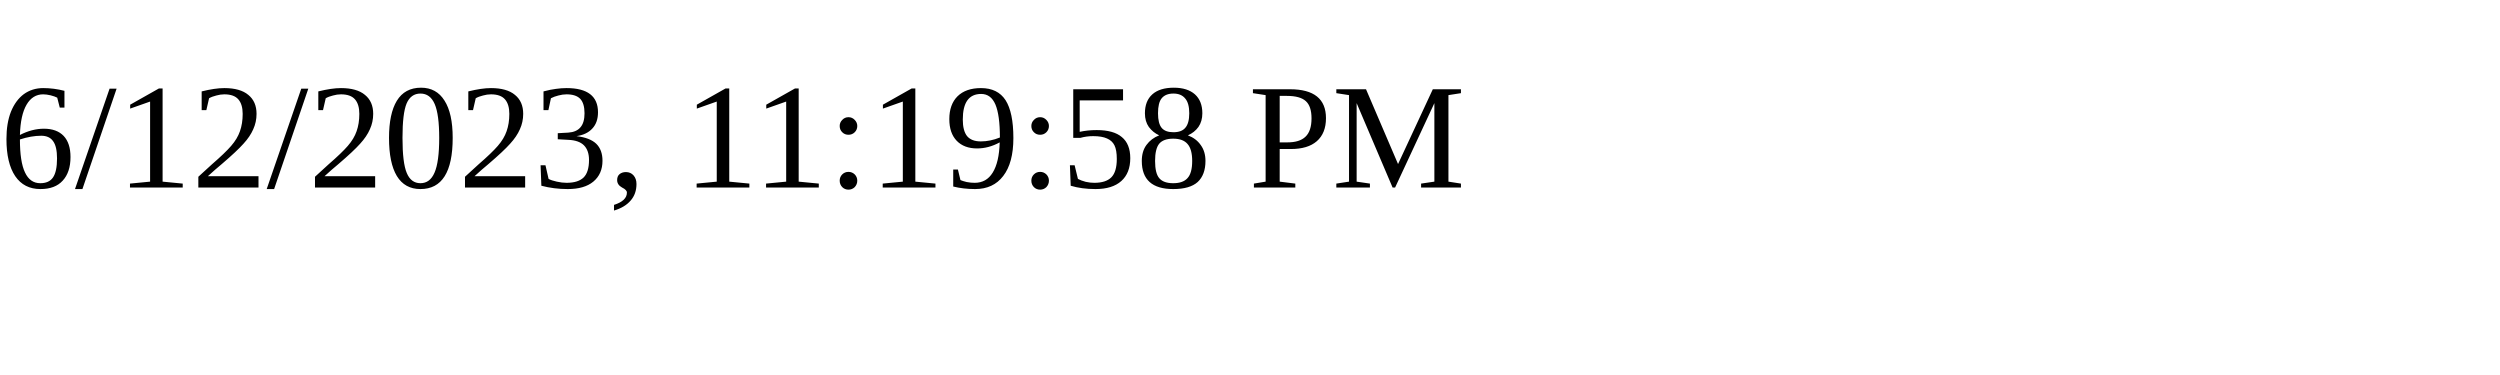
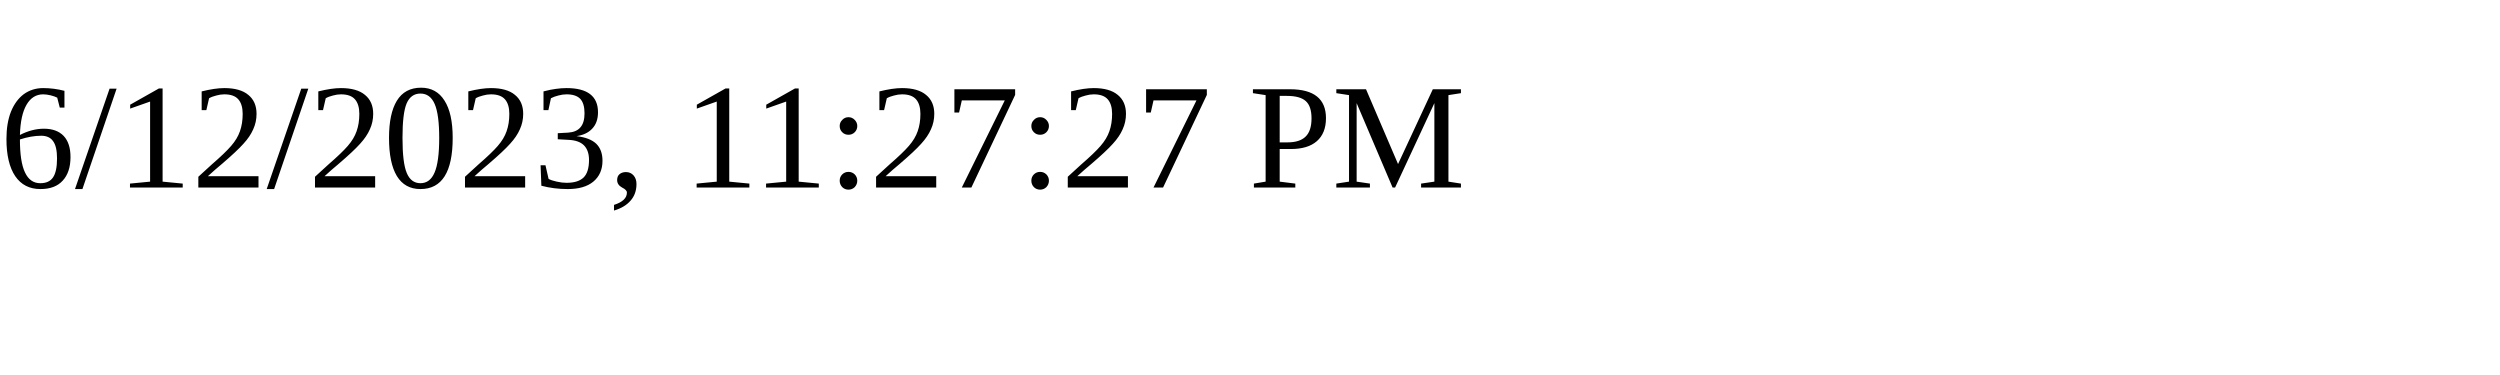
<svg xmlns="http://www.w3.org/2000/svg" height="30" width="200">
-   <text x="0" y="15">6/12/2023, 11:19:58 PM</text>
+   <text x="0" y="15">6/12/2023, 11:27:27 PM</text>
</svg>
